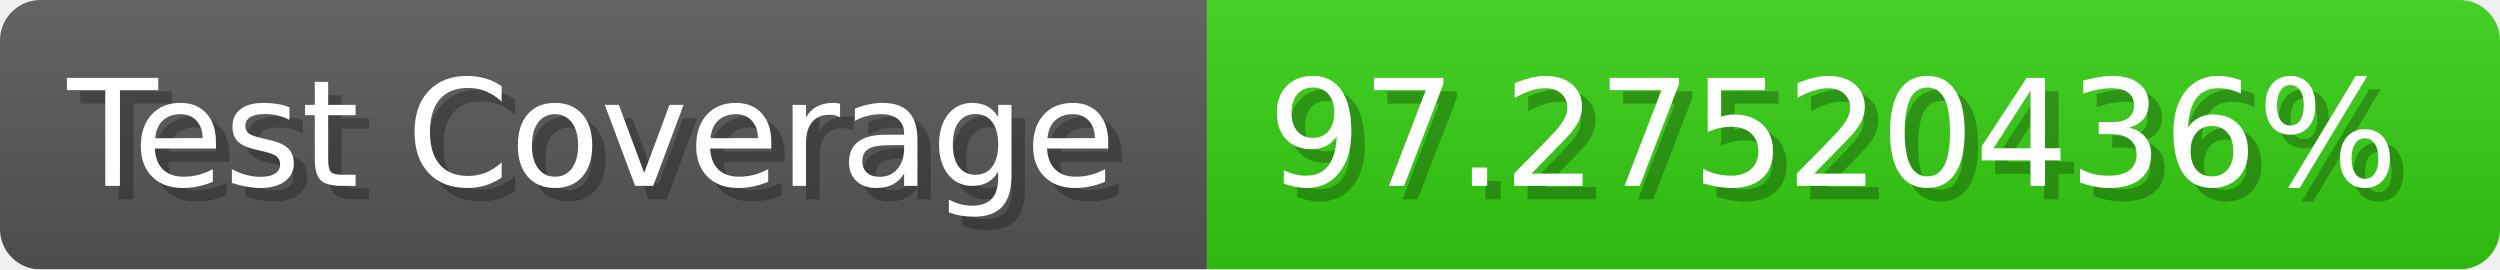
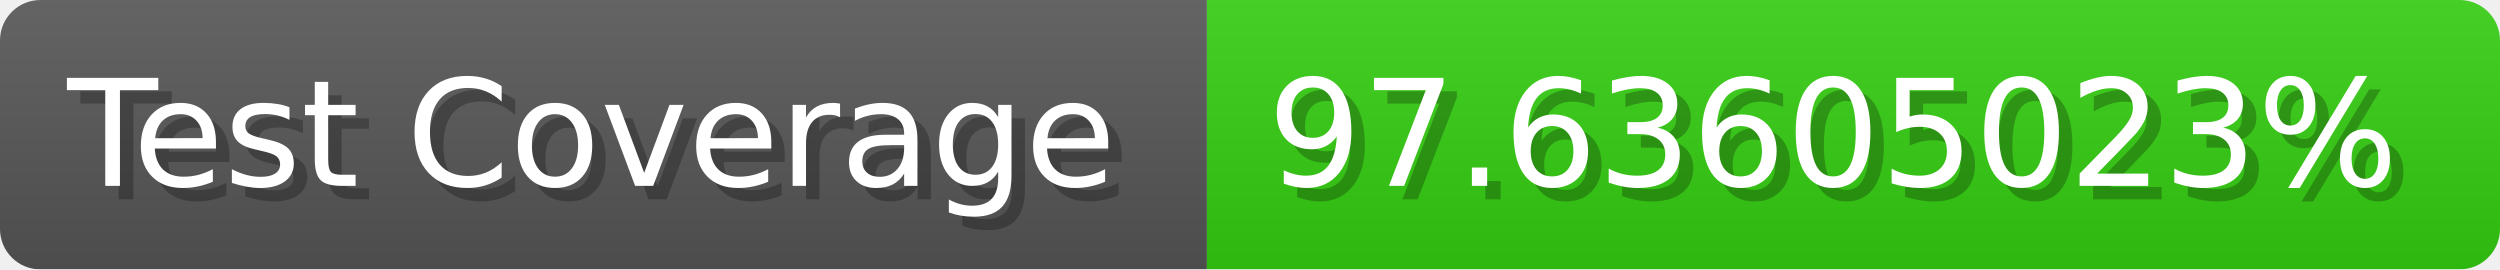
- <svg xmlns="http://www.w3.org/2000/svg" width="185.6" height="20" viewBox="0 0 1856 200" role="img" aria-label="Test Coverage: 97.27520436%">
+ <svg xmlns="http://www.w3.org/2000/svg" width="185.6" height="20" viewBox="0 0 1856 200" role="img" aria-label="Test Coverage: 97.63605023%">
  <linearGradient id="a" x2="0" y2="100%">
    <stop offset="0" stop-opacity=".1" stop-color="#EEE" />
    <stop offset="1" stop-opacity=".1" />
  </linearGradient>
  <mask id="m">
    <rect width="1856" height="200" rx="30" fill="#FFF" />
  </mask>
  <g mask="url(#m)">
    <rect width="896" height="200" fill="#555" />
    <rect width="960" height="200" fill="#3C1" x="896" />
    <rect width="1856" height="200" fill="url(#a)" />
  </g>
  <g aria-hidden="true" fill="#fff" text-anchor="start" font-family="Verdana,DejaVu Sans,sans-serif" font-size="110">
    <text x="60" y="148" textLength="796" fill="#000" opacity="0.25">Test Coverage</text>
    <text x="50" y="138" textLength="796">Test Coverage</text>
-     <text x="951" y="148" textLength="860" fill="#000" opacity="0.25">97.27520436%</text>
-     <text x="941" y="138" textLength="860">97.27520436%</text>
+     <text x="951" y="148" textLength="860" fill="#000" opacity="0.25">97.63605023%</text>
+     <text x="941" y="138" textLength="860">97.63605023%</text>
  </g>
</svg>
